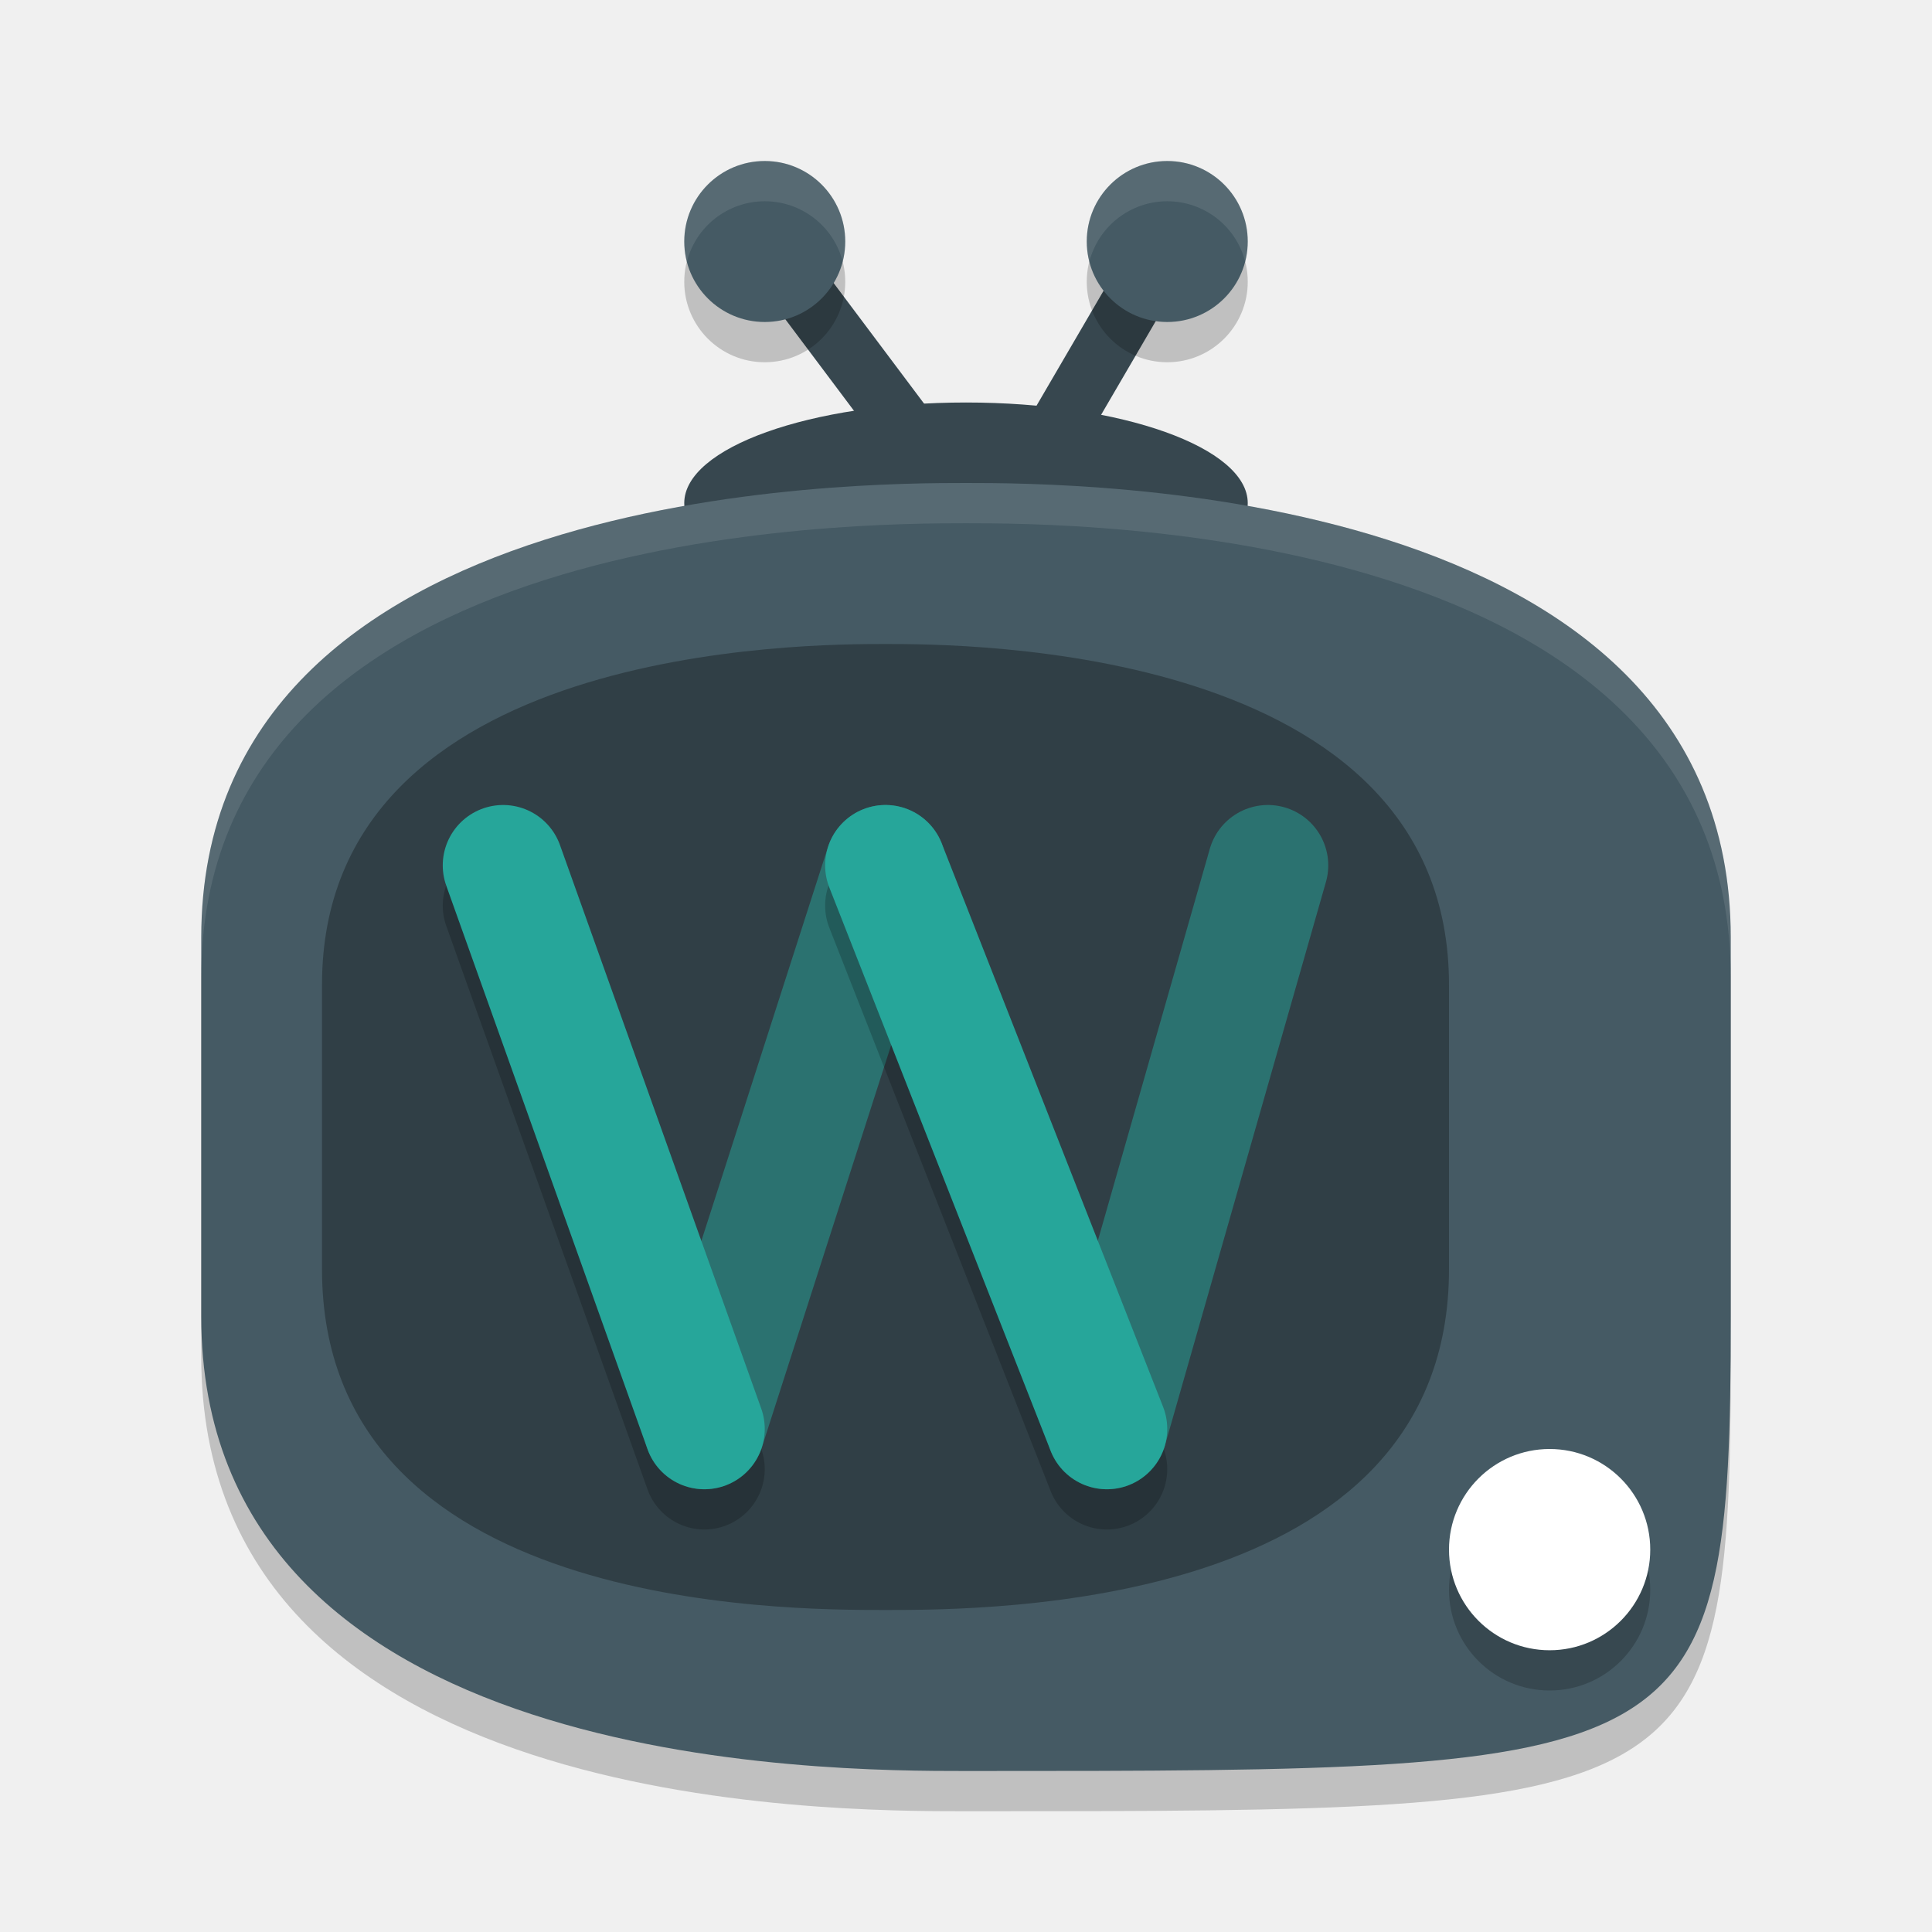
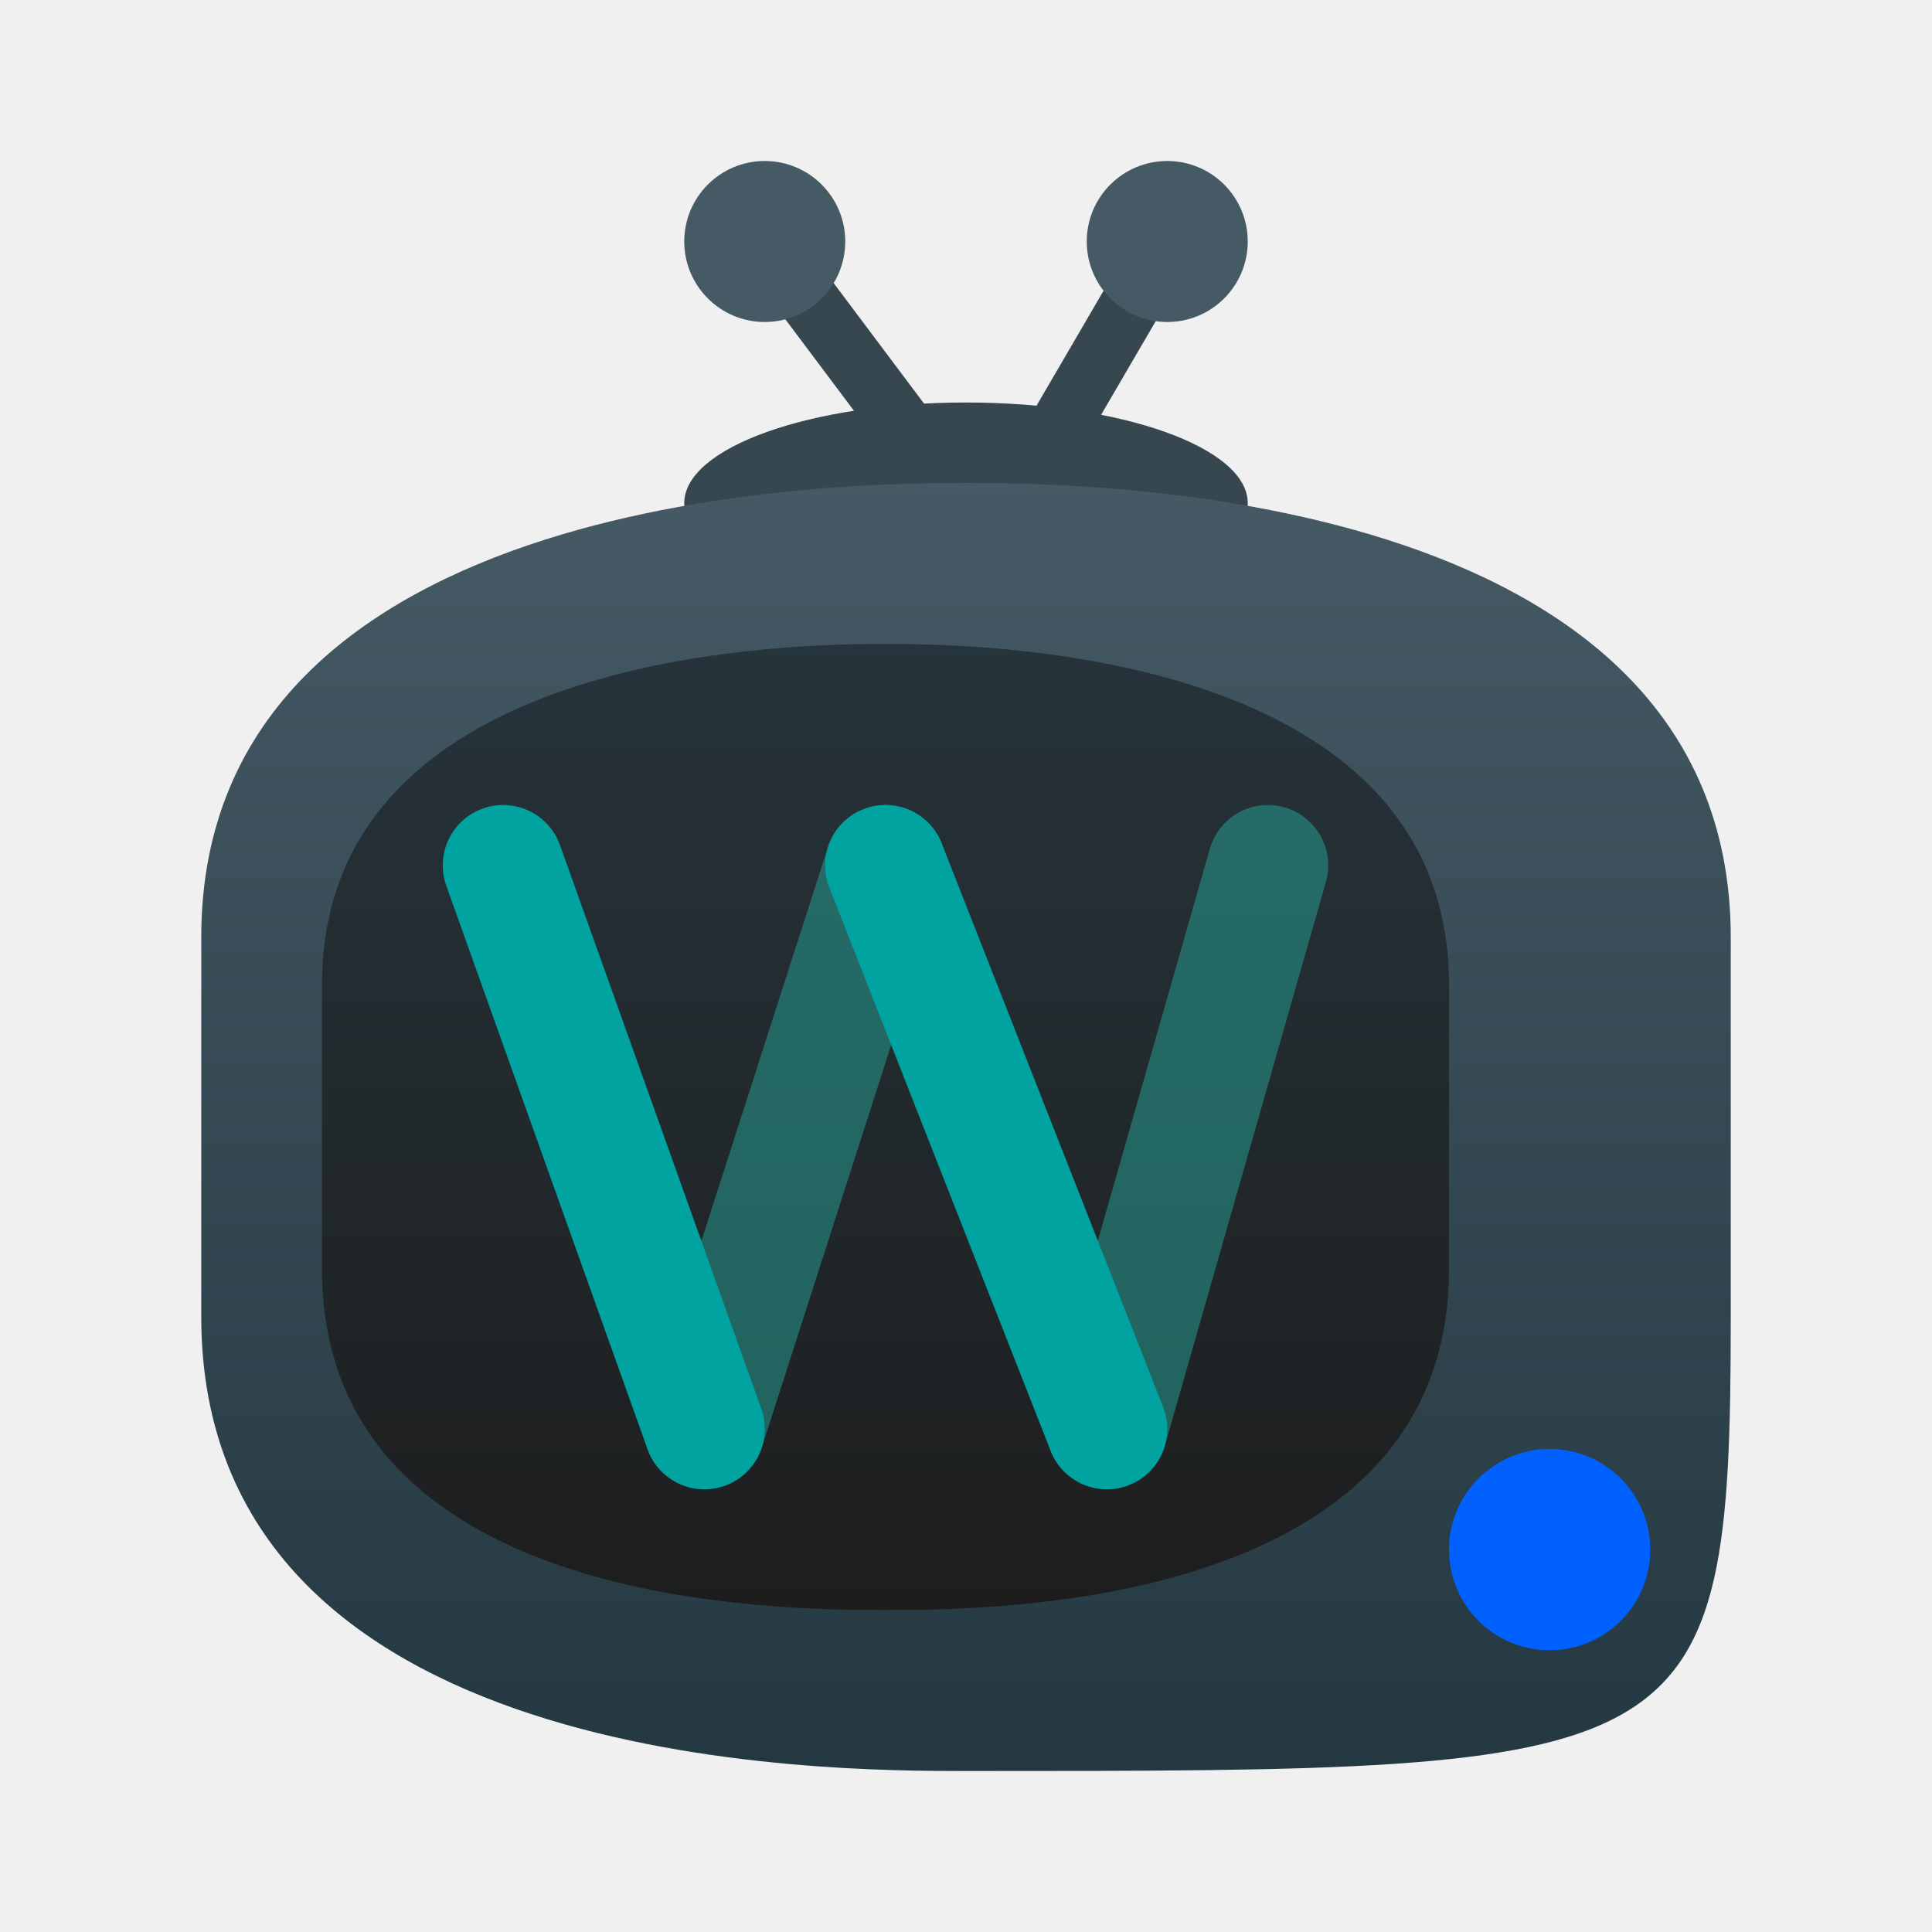
- <svg xmlns="http://www.w3.org/2000/svg" width="48" height="48" version="1.1">
-   <path style="opacity:0.2" d="m 24,13 c 2.591,0 19,0 19,11.289 v 9.422 C 43,45 42.136,45 24,45 20.545,45 5,45 5,33.711 V 24.289 C 5,13 21.409,13 24,13 Z" />
-   <path style="fill:none;stroke:#37474f;stroke-width:1.5" d="m 19,6 4.5,6" />
-   <path style="fill:none;stroke:#37474f;stroke-width:1.5" d="m 29,6 -3.5,6" />
-   <ellipse style="fill:#37474f" cx="24" cy="12.5" rx="7" ry="2.5" />
-   <circle style="opacity:0.2" cx="19" cy="7" r="2" />
-   <circle style="fill:#455a64" cx="19" cy="6" r="2" />
-   <path style="fill:#455a64" d="m 24,12 c 2.591,0 19,0 19,11.289 v 9.422 C 43,44 42.136,44 24,44 20.545,44 5,44 5,32.711 V 23.289 C 5,12 21.409,12 24,12 Z" />
-   <circle style="opacity:0.2" cx="38.5" cy="39.5" r="2.5" />
-   <circle style="fill:#ffffff" cx="38.5" cy="38.5" r="2.5" />
-   <path style="opacity:0.3" d="m 22,16 c 1.909,0 14,0 14,8.467 v 7.067 C 36,40 24.545,40 22,40 19.455,40 8,40 8,31.533 V 24.467 C 8,16 20.091,16 22,16 Z" />
-   <path style="opacity:0.5;fill:none;stroke:#26a69a;stroke-width:3;stroke-linecap:round" d="M 22,21.5 17.5,35.5" />
-   <path style="opacity:0.5;fill:none;stroke:#26a69a;stroke-width:3;stroke-linecap:round" d="m 31.5,21.5 -4,14" />
-   <path style="opacity:0.2;fill:none;stroke:#000000;stroke-width:3;stroke-linecap:round" d="m 12.5,22.5 5,14" />
-   <path style="fill:none;stroke:#26a69a;stroke-width:3;stroke-linecap:round" d="m 12.5,21.5 5,14" />
-   <path style="opacity:0.2;fill:none;stroke:#000000;stroke-width:3;stroke-linecap:round" d="m 22,22.5 5.5,14" />
-   <path style="fill:none;stroke:#26a69a;stroke-width:3;stroke-linecap:round" d="M 22,21.5 27.5,35.5" />
-   <circle style="opacity:0.2" cx="29" cy="7" r="2" />
-   <circle style="fill:#455a64" cx="29" cy="6" r="2" />
-   <path style="opacity:0.1;fill:#ffffff" d="M 19 4 A 2 2 0 0 0 17 6 A 2 2 0 0 0 17.064 6.504 A 2 2 0 0 1 19 5 A 2 2 0 0 1 20.936 6.496 A 2 2 0 0 0 21 6 A 2 2 0 0 0 19 4 z" />
-   <path style="opacity:0.1;fill:#ffffff" d="M 24 12 C 21.409 12 5 12 5 23.289 L 5 24.289 C 5 13 21.409 13 24 13 C 26.591 13 43 13 43 24.289 L 43 23.289 C 43 12 26.591 12 24 12 z" />
-   <path style="opacity:0.1;fill:#ffffff" d="M 29,4 A 2,2 0 0 0 27,6 2,2 0 0 0 27.064,6.504 2,2 0 0 1 29,5 2,2 0 0 1 30.936,6.496 2,2 0 0 0 31,6 2,2 0 0 0 29,4 Z" />
+ <svg xmlns="http://www.w3.org/2000/svg" style="clip-rule:evenodd;fill-rule:evenodd" version="1.1" viewBox="0 0 48 48">
+   <path d="m19 6l4.5 6" style="fill:none;stroke-width:1.5px;stroke:#37474f" />
+   <path d="m29 6l-3.5 6" style="fill:none;stroke-width:1.5px;stroke:#37474f" />
+   <ellipse cx="24" cy="12.5" rx="7" ry="2.5" style="fill:#37474f" />
+   <circle cx="19" cy="6" r="2" style="fill:#455a64" />
+   <path d="m24 12c2.591 0 19 0 19 11.289v9.422c0 11.289-0.864 11.289-19 11.289-3.455 0-19 0-19-11.289v-9.422c0-11.289 16.409-11.289 19-11.289z" style="fill-rule:nonzero;fill:url(#_Linear1)" />
+   <circle cx="38.5" cy="38.5" r="2.5" style="fill:#0061ff" />
+   <path d="m22 16c1.909 0 14 0 14 8.467v7.066c0 8.467-11.455 8.467-14 8.467s-14 0-14-8.467v-7.066c0-8.467 12.091-8.467 14-8.467z" style="fill-rule:nonzero;fill:url(#_Linear2)" />
+   <path d="m22 21.5l-4.5 14" style="fill:none;stroke-linecap:round;stroke-opacity:.5;stroke-width:3px;stroke:#26a69a" />
+   <path d="m31.5 21.5l-4 14" style="fill:none;stroke-linecap:round;stroke-opacity:.5;stroke-width:3px;stroke:#26a69a" />
+   <path d="m12.5 21.5l5 14" style="fill:none;stroke-linecap:round;stroke-width:3px;stroke:#00a39f" />
+   <path d="m22 21.5l5.5 14" style="fill:none;stroke-linecap:round;stroke-width:3px;stroke:#00a39f" />
+   <circle cx="29" cy="6" r="2" style="fill:#455a64" />
+   <defs>
+     <linearGradient id="_Linear1" x2="1" gradientTransform="matrix(1.95609e-15,-31.9453,31.9453,1.95609e-15,24,43.9453)" gradientUnits="userSpaceOnUse">
+       <stop style="stop-color:#243842" offset="0" />
+       <stop style="stop-color:#455a64" offset="1" />
+     </linearGradient>
+     <linearGradient id="_Linear2" x2="1" gradientTransform="matrix(.00104395 -23.9961 23.9961 .00104395 21.4935 39.9985)" gradientUnits="userSpaceOnUse">
+       <stop style="stop-color:#1d1d1d" offset="0" />
+       <stop style="stop-color:#26343b" offset="1" />
+     </linearGradient>
+   </defs>
</svg>
